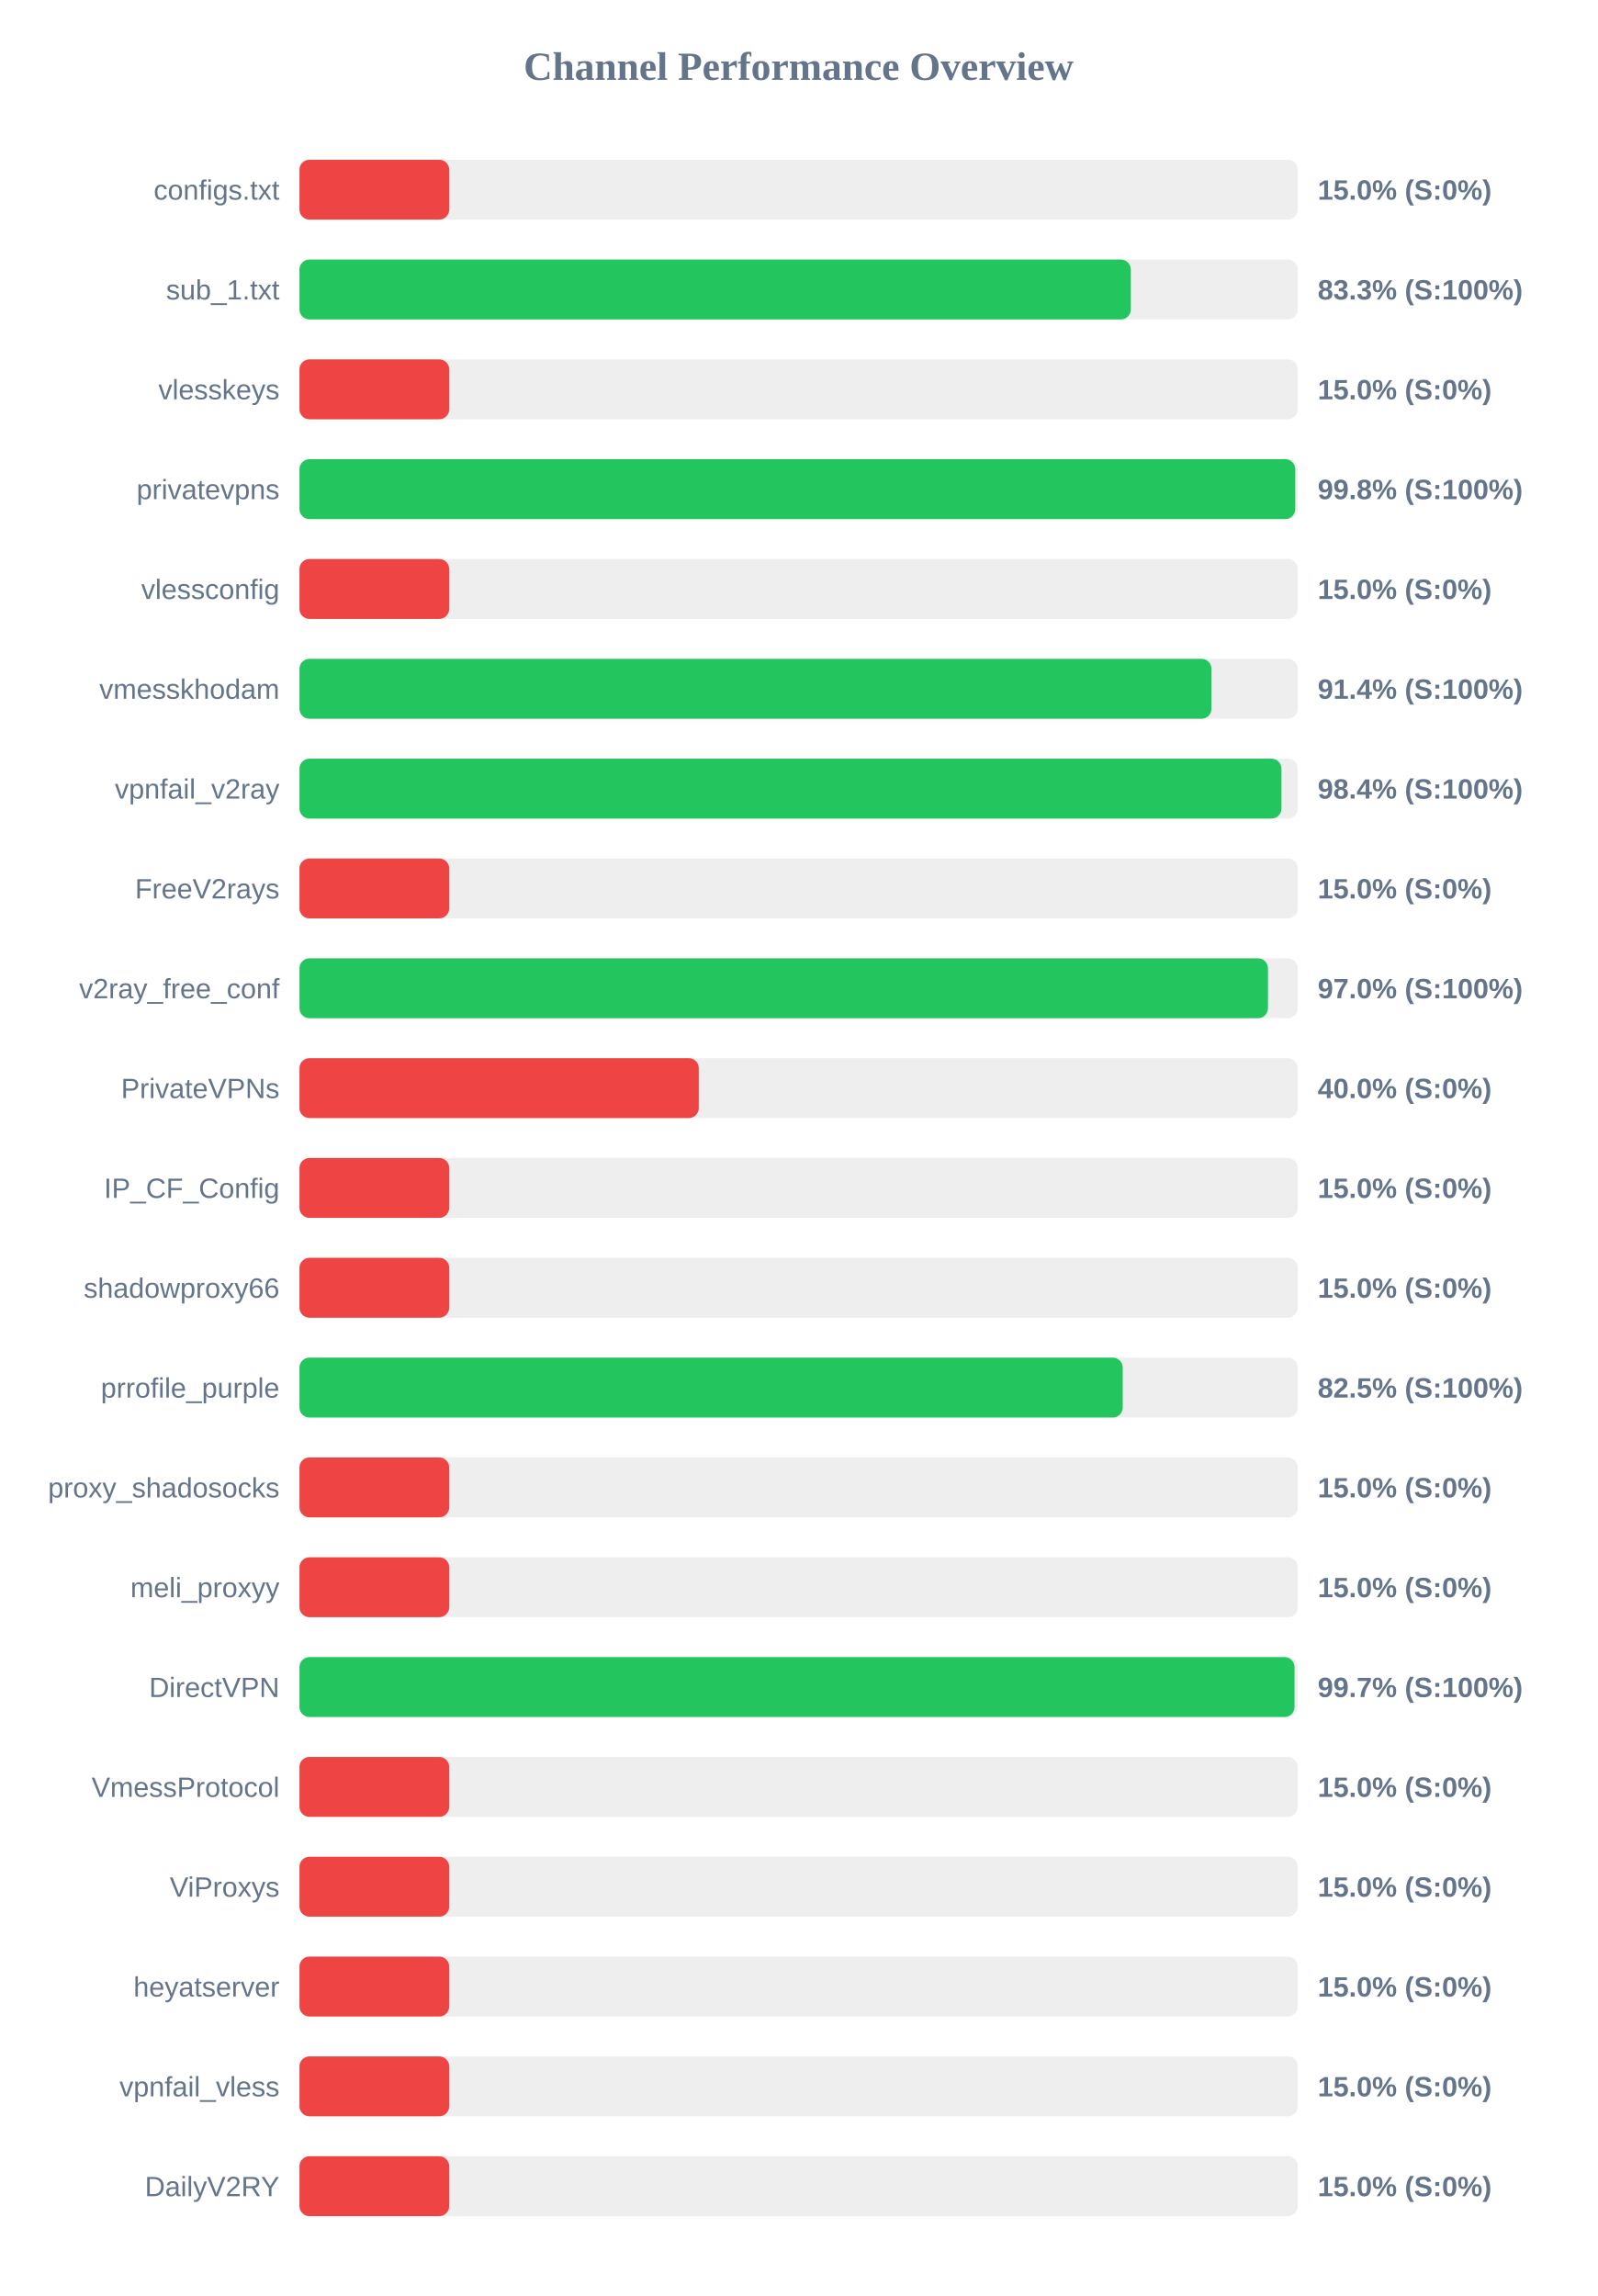
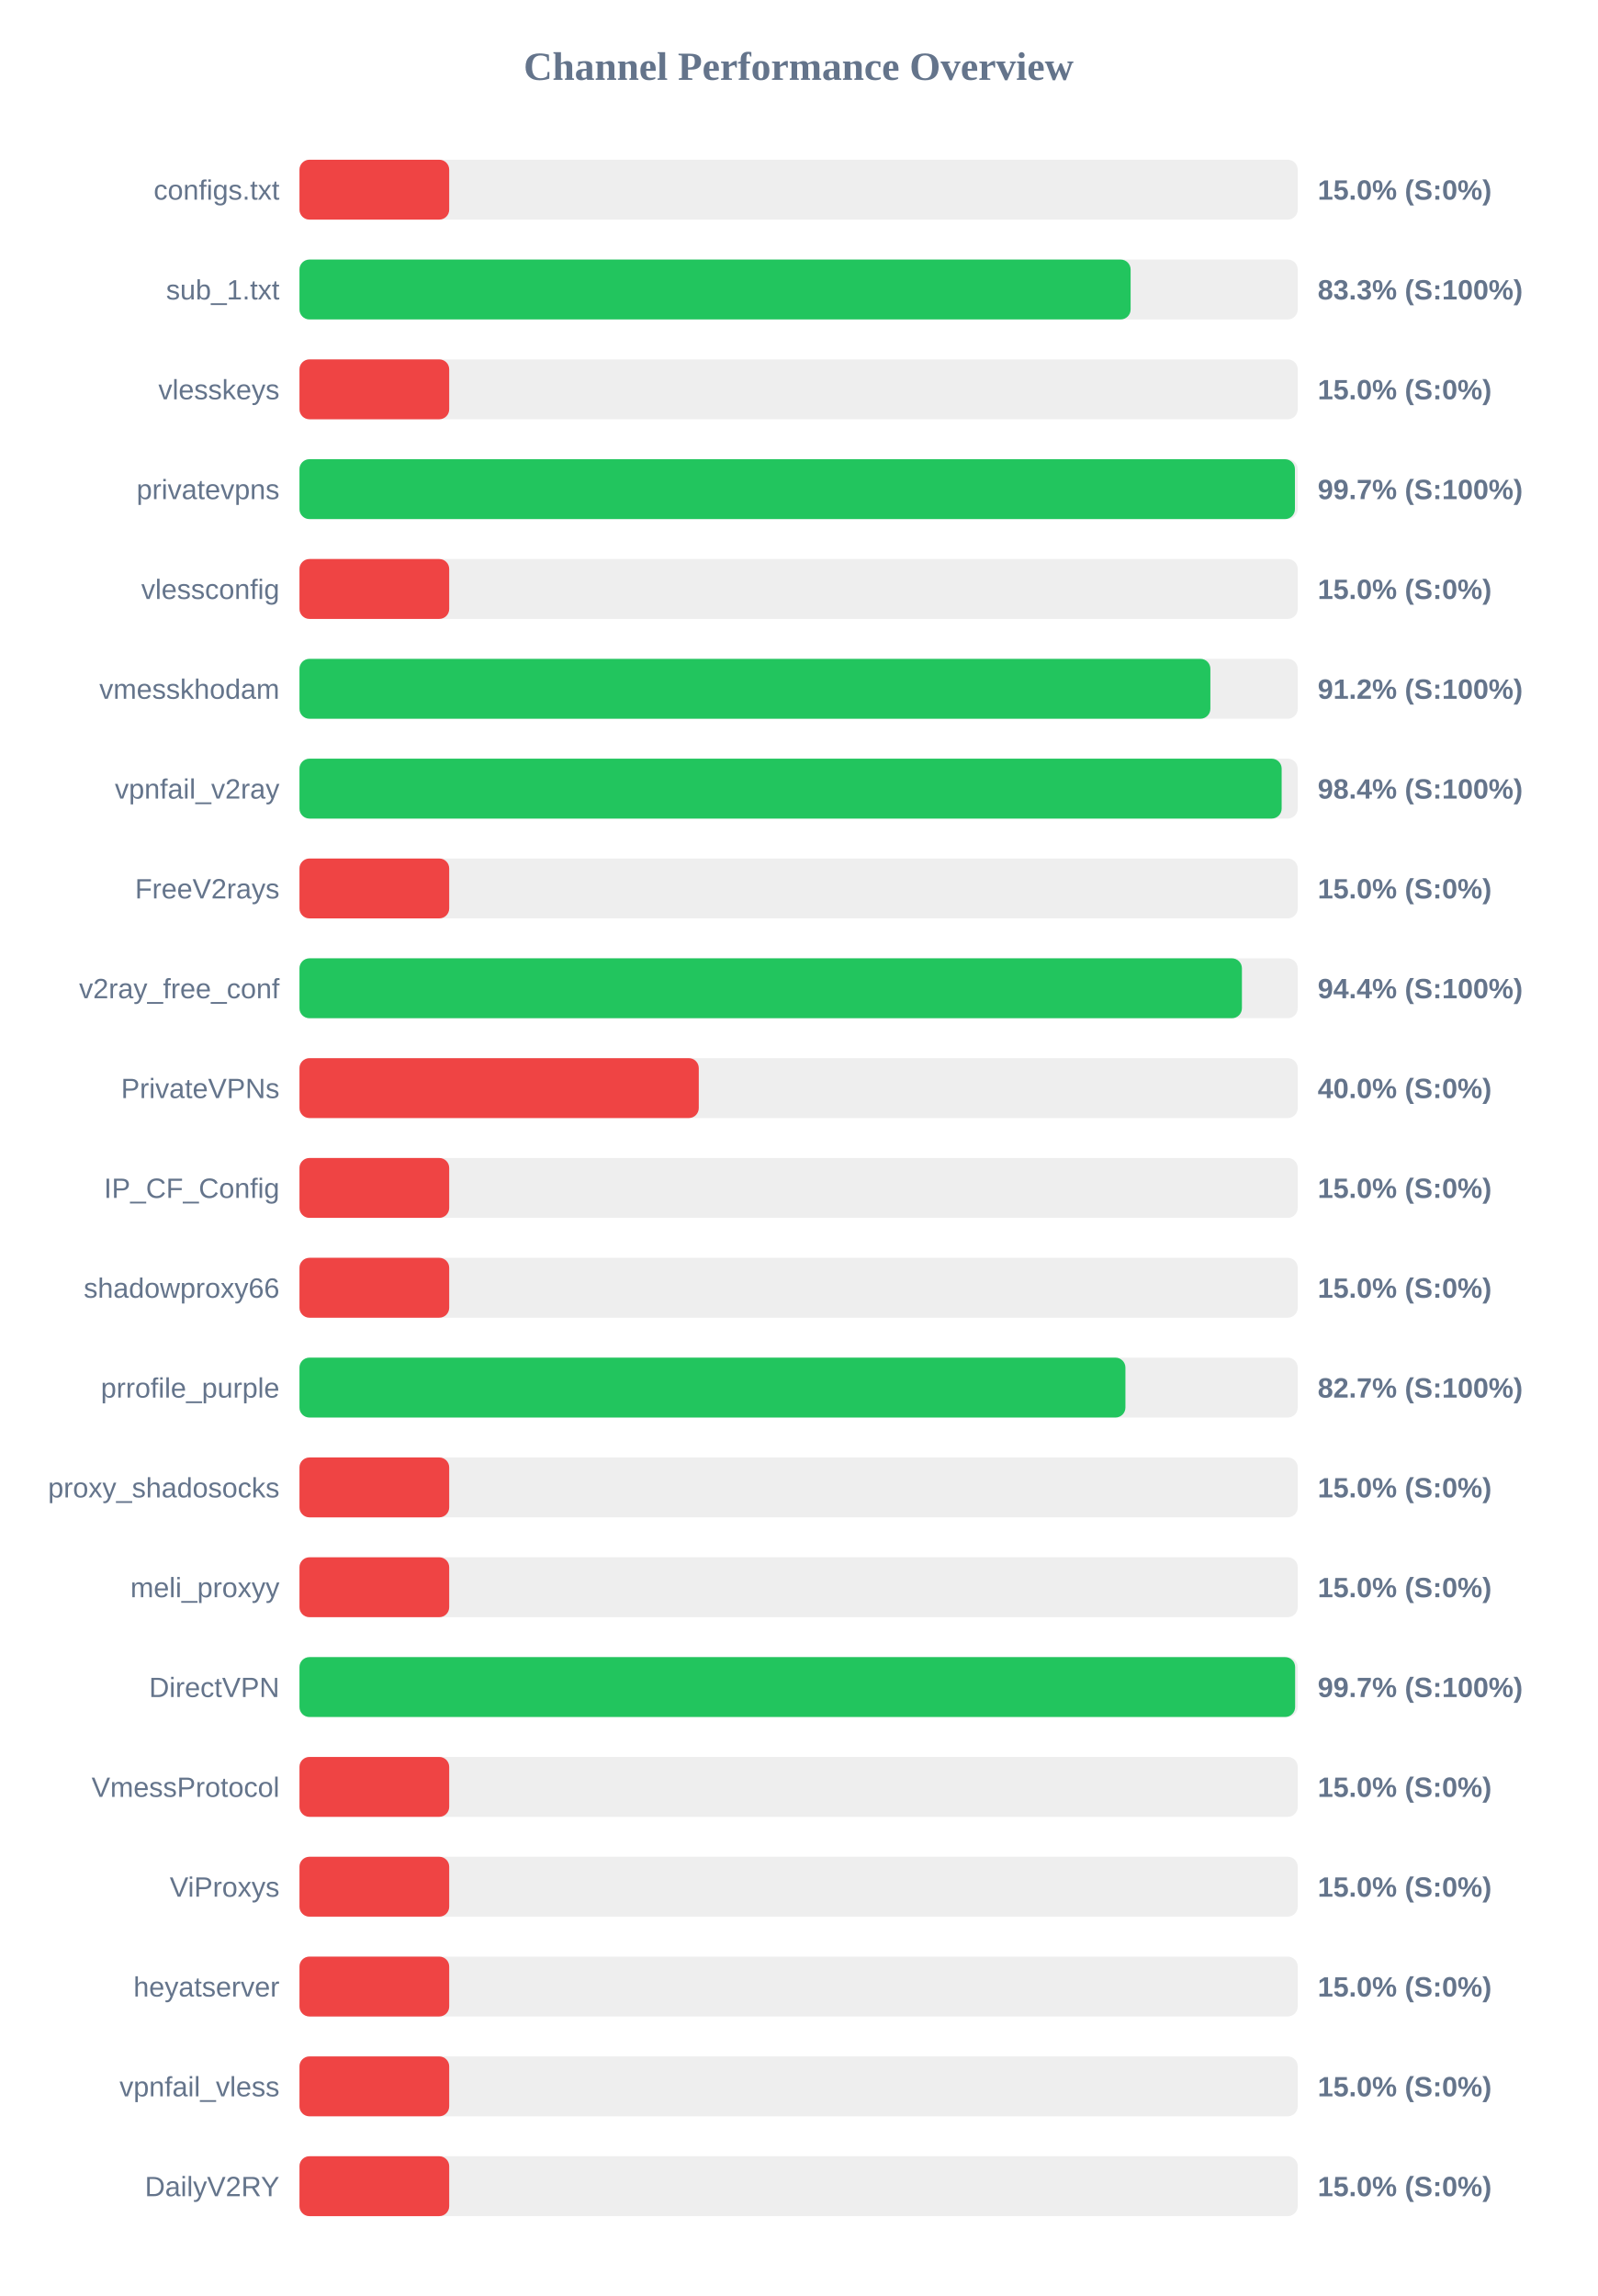
<svg xmlns="http://www.w3.org/2000/svg" width="800" height="1150" version="1.1">
  <style>
        .row { font: 14px Arial; fill: #64748b; }
        .score { font: bold 14px Arial; fill: #64748b; }
    </style>
  <text x="400" y="40" text-anchor="middle" font-size="20px" font-weight="bold" fill="#64748b">Channel Performance Overview</text>
  <rect x="150" y="80" width="500" height="30" fill="#eee" rx="5" />
  <rect x="150" y="80" width="75.0" height="30" fill="#ef4444" rx="5" />
  <text x="140" y="100" text-anchor="end" class="row">configs.txt</text>
  <text x="660" y="100" text-anchor="start" class="score">15.0% (S:0%)</text>
  <rect x="150" y="130" width="500" height="30" fill="#eee" rx="5" />
-   <rect x="150" y="130" width="416.4" height="30" fill="#22c55e" rx="5" />
+   <rect x="150" y="130" width="416.3" height="30" fill="#22c55e" rx="5" />
  <text x="140" y="150" text-anchor="end" class="row">sub_1.txt</text>
  <text x="660" y="150" text-anchor="start" class="score">83.3% (S:100%)</text>
  <rect x="150" y="180" width="500" height="30" fill="#eee" rx="5" />
  <rect x="150" y="180" width="75.0" height="30" fill="#ef4444" rx="5" />
  <text x="140" y="200" text-anchor="end" class="row">vlesskeys</text>
  <text x="660" y="200" text-anchor="start" class="score">15.0% (S:0%)</text>
  <rect x="150" y="230" width="500" height="30" fill="#eee" rx="5" />
-   <rect x="150" y="230" width="498.75" height="30" fill="#22c55e" rx="5" />
+   <rect x="150" y="230" width="498.6" height="30" fill="#22c55e" rx="5" />
  <text x="140" y="250" text-anchor="end" class="row">privatevpns</text>
-   <text x="660" y="250" text-anchor="start" class="score">99.8% (S:100%)</text>
+   <text x="660" y="250" text-anchor="start" class="score">99.7% (S:100%)</text>
  <rect x="150" y="280" width="500" height="30" fill="#eee" rx="5" />
  <rect x="150" y="280" width="75.0" height="30" fill="#ef4444" rx="5" />
  <text x="140" y="300" text-anchor="end" class="row">vlessconfig</text>
  <text x="660" y="300" text-anchor="start" class="score">15.0% (S:0%)</text>
  <rect x="150" y="330" width="500" height="30" fill="#eee" rx="5" />
-   <rect x="150" y="330" width="456.8" height="30" fill="#22c55e" rx="5" />
+   <rect x="150" y="330" width="456.25" height="30" fill="#22c55e" rx="5" />
  <text x="140" y="350" text-anchor="end" class="row">vmesskhodam</text>
-   <text x="660" y="350" text-anchor="start" class="score">91.4% (S:100%)</text>
+   <text x="660" y="350" text-anchor="start" class="score">91.2% (S:100%)</text>
  <rect x="150" y="380" width="500" height="30" fill="#eee" rx="5" />
-   <rect x="150" y="380" width="491.85" height="30" fill="#22c55e" rx="5" />
+   <rect x="150" y="380" width="491.95" height="30" fill="#22c55e" rx="5" />
  <text x="140" y="400" text-anchor="end" class="row">vpnfail_v2ray</text>
  <text x="660" y="400" text-anchor="start" class="score">98.4% (S:100%)</text>
  <rect x="150" y="430" width="500" height="30" fill="#eee" rx="5" />
  <rect x="150" y="430" width="75.0" height="30" fill="#ef4444" rx="5" />
  <text x="140" y="450" text-anchor="end" class="row">FreeV2rays</text>
  <text x="660" y="450" text-anchor="start" class="score">15.0% (S:0%)</text>
  <rect x="150" y="480" width="500" height="30" fill="#eee" rx="5" />
-   <rect x="150" y="480" width="485.1" height="30" fill="#22c55e" rx="5" />
+   <rect x="150" y="480" width="472.05" height="30" fill="#22c55e" rx="5" />
  <text x="140" y="500" text-anchor="end" class="row">v2ray_free_conf</text>
-   <text x="660" y="500" text-anchor="start" class="score">97.0% (S:100%)</text>
+   <text x="660" y="500" text-anchor="start" class="score">94.4% (S:100%)</text>
  <rect x="150" y="530" width="500" height="30" fill="#eee" rx="5" />
  <rect x="150" y="530" width="200.0" height="30" fill="#ef4444" rx="5" />
  <text x="140" y="550" text-anchor="end" class="row">PrivateVPNs</text>
  <text x="660" y="550" text-anchor="start" class="score">40.0% (S:0%)</text>
  <rect x="150" y="580" width="500" height="30" fill="#eee" rx="5" />
  <rect x="150" y="580" width="75.0" height="30" fill="#ef4444" rx="5" />
  <text x="140" y="600" text-anchor="end" class="row">IP_CF_Config</text>
  <text x="660" y="600" text-anchor="start" class="score">15.0% (S:0%)</text>
  <rect x="150" y="630" width="500" height="30" fill="#eee" rx="5" />
  <rect x="150" y="630" width="75.0" height="30" fill="#ef4444" rx="5" />
  <text x="140" y="650" text-anchor="end" class="row">shadowproxy66</text>
  <text x="660" y="650" text-anchor="start" class="score">15.0% (S:0%)</text>
  <rect x="150" y="680" width="500" height="30" fill="#eee" rx="5" />
-   <rect x="150" y="680" width="412.35" height="30" fill="#22c55e" rx="5" />
+   <rect x="150" y="680" width="413.7" height="30" fill="#22c55e" rx="5" />
  <text x="140" y="700" text-anchor="end" class="row">prrofile_purple</text>
-   <text x="660" y="700" text-anchor="start" class="score">82.5% (S:100%)</text>
+   <text x="660" y="700" text-anchor="start" class="score">82.7% (S:100%)</text>
  <rect x="150" y="730" width="500" height="30" fill="#eee" rx="5" />
  <rect x="150" y="730" width="75.0" height="30" fill="#ef4444" rx="5" />
  <text x="140" y="750" text-anchor="end" class="row">proxy_shadosocks</text>
  <text x="660" y="750" text-anchor="start" class="score">15.0% (S:0%)</text>
  <rect x="150" y="780" width="500" height="30" fill="#eee" rx="5" />
  <rect x="150" y="780" width="75.0" height="30" fill="#ef4444" rx="5" />
  <text x="140" y="800" text-anchor="end" class="row">meli_proxyy</text>
  <text x="660" y="800" text-anchor="start" class="score">15.0% (S:0%)</text>
  <rect x="150" y="830" width="500" height="30" fill="#eee" rx="5" />
-   <rect x="150" y="830" width="498.4" height="30" fill="#22c55e" rx="5" />
+   <rect x="150" y="830" width="498.7" height="30" fill="#22c55e" rx="5" />
  <text x="140" y="850" text-anchor="end" class="row">DirectVPN</text>
  <text x="660" y="850" text-anchor="start" class="score">99.7% (S:100%)</text>
  <rect x="150" y="880" width="500" height="30" fill="#eee" rx="5" />
  <rect x="150" y="880" width="75.0" height="30" fill="#ef4444" rx="5" />
  <text x="140" y="900" text-anchor="end" class="row">VmessProtocol</text>
  <text x="660" y="900" text-anchor="start" class="score">15.0% (S:0%)</text>
  <rect x="150" y="930" width="500" height="30" fill="#eee" rx="5" />
  <rect x="150" y="930" width="75.0" height="30" fill="#ef4444" rx="5" />
  <text x="140" y="950" text-anchor="end" class="row">ViProxys</text>
  <text x="660" y="950" text-anchor="start" class="score">15.0% (S:0%)</text>
  <rect x="150" y="980" width="500" height="30" fill="#eee" rx="5" />
  <rect x="150" y="980" width="75.0" height="30" fill="#ef4444" rx="5" />
  <text x="140" y="1000" text-anchor="end" class="row">heyatserver</text>
  <text x="660" y="1000" text-anchor="start" class="score">15.0% (S:0%)</text>
  <rect x="150" y="1030" width="500" height="30" fill="#eee" rx="5" />
  <rect x="150" y="1030" width="75.0" height="30" fill="#ef4444" rx="5" />
  <text x="140" y="1050" text-anchor="end" class="row">vpnfail_vless</text>
  <text x="660" y="1050" text-anchor="start" class="score">15.0% (S:0%)</text>
  <rect x="150" y="1080" width="500" height="30" fill="#eee" rx="5" />
  <rect x="150" y="1080" width="75.0" height="30" fill="#ef4444" rx="5" />
  <text x="140" y="1100" text-anchor="end" class="row">DailyV2RY</text>
  <text x="660" y="1100" text-anchor="start" class="score">15.0% (S:0%)</text>
</svg>
